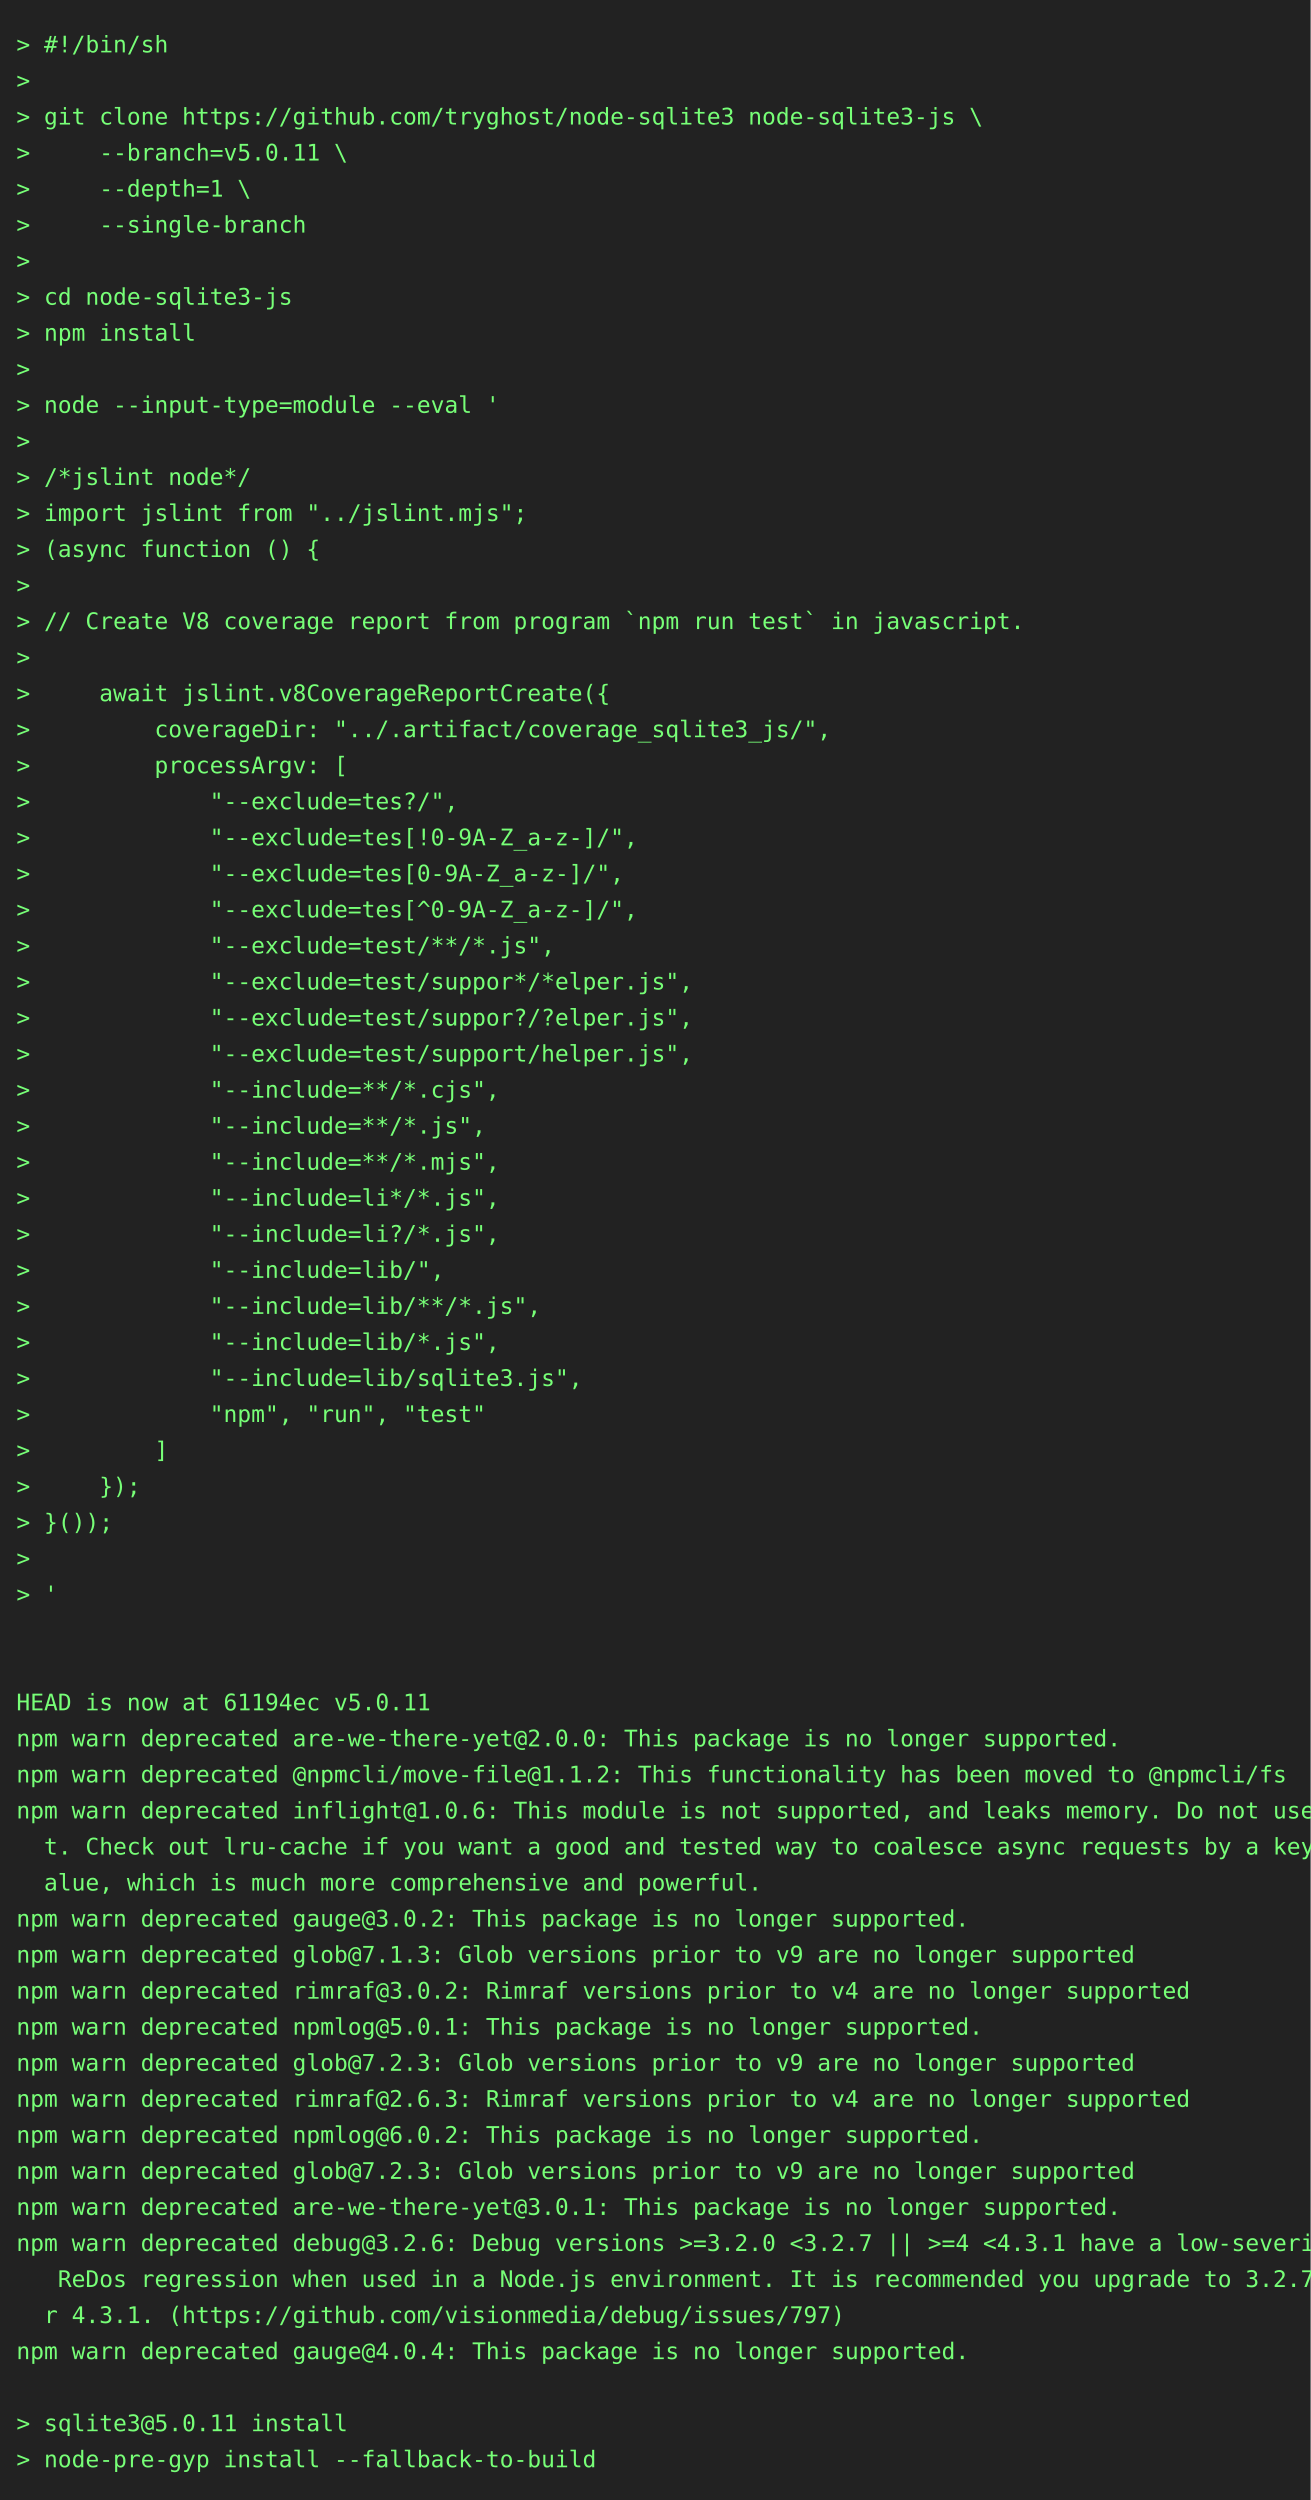
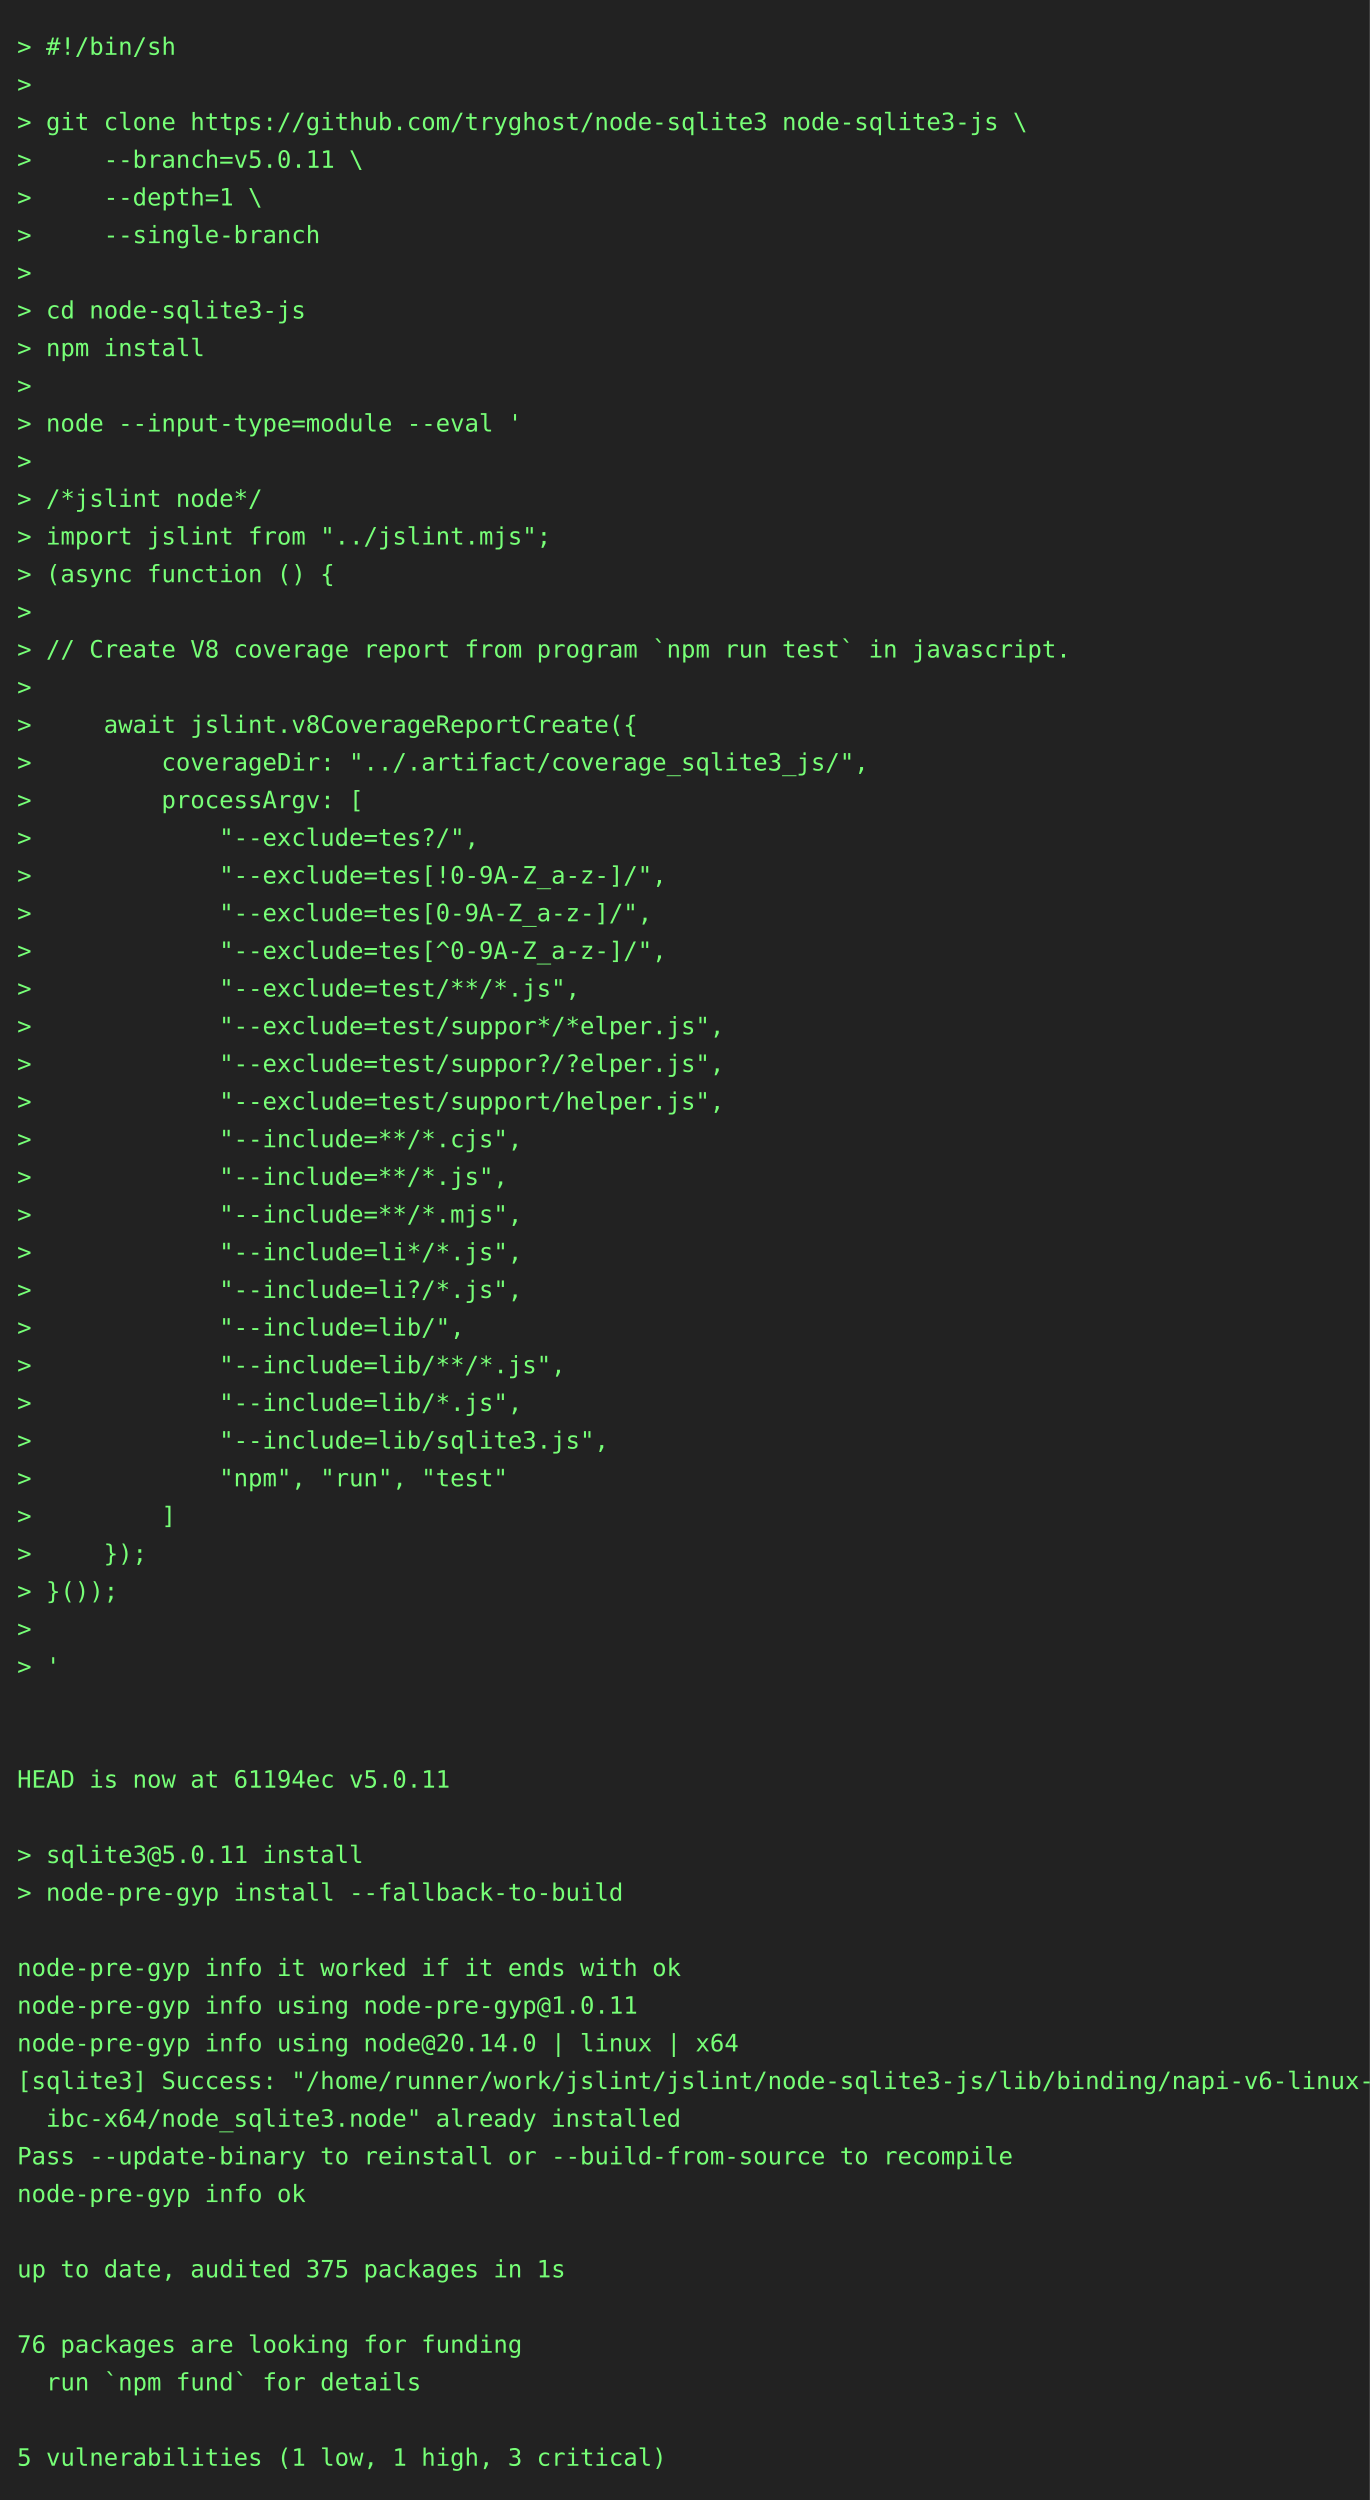
- <svg xmlns="http://www.w3.org/2000/svg" height="1526" width="800">
-   <rect height="1526" fill="#222" width="800" />
+ <svg xmlns="http://www.w3.org/2000/svg" height="1460" width="800">
+   <rect height="1460" fill="#222" width="800" />
  <text fill="#7f7" font-family="consolas, menlo, monospace" font-size="14" xml:space="preserve">
    <tspan lengthAdjust="spacingAndGlyphs" textLength="768" x="10" y="32">&gt; #!/bin/sh                                                                                      </tspan>
    <tspan lengthAdjust="spacingAndGlyphs" textLength="768" x="10" y="54">&gt;                                                                                                </tspan>
    <tspan lengthAdjust="spacingAndGlyphs" textLength="768" x="10" y="76">&gt; git clone https://github.com/tryghost/node-sqlite3 node-sqlite3-js \                           </tspan>
    <tspan lengthAdjust="spacingAndGlyphs" textLength="768" x="10" y="98">&gt;     --branch=v5.0.11 \                                                                         </tspan>
    <tspan lengthAdjust="spacingAndGlyphs" textLength="768" x="10" y="120">&gt;     --depth=1 \                                                                                </tspan>
    <tspan lengthAdjust="spacingAndGlyphs" textLength="768" x="10" y="142">&gt;     --single-branch                                                                            </tspan>
    <tspan lengthAdjust="spacingAndGlyphs" textLength="768" x="10" y="164">&gt;                                                                                                </tspan>
    <tspan lengthAdjust="spacingAndGlyphs" textLength="768" x="10" y="186">&gt; cd node-sqlite3-js                                                                             </tspan>
    <tspan lengthAdjust="spacingAndGlyphs" textLength="768" x="10" y="208">&gt; npm install                                                                                    </tspan>
    <tspan lengthAdjust="spacingAndGlyphs" textLength="768" x="10" y="230">&gt;                                                                                                </tspan>
    <tspan lengthAdjust="spacingAndGlyphs" textLength="768" x="10" y="252">&gt; node --input-type=module --eval '                                                              </tspan>
    <tspan lengthAdjust="spacingAndGlyphs" textLength="768" x="10" y="274">&gt;                                                                                                </tspan>
    <tspan lengthAdjust="spacingAndGlyphs" textLength="768" x="10" y="296">&gt; /*jslint node*/                                                                                </tspan>
    <tspan lengthAdjust="spacingAndGlyphs" textLength="768" x="10" y="318">&gt; import jslint from "../jslint.mjs";                                                            </tspan>
    <tspan lengthAdjust="spacingAndGlyphs" textLength="768" x="10" y="340">&gt; (async function () {                                                                           </tspan>
    <tspan lengthAdjust="spacingAndGlyphs" textLength="768" x="10" y="362">&gt;                                                                                                </tspan>
    <tspan lengthAdjust="spacingAndGlyphs" textLength="768" x="10" y="384">&gt; // Create V8 coverage report from program `npm run test` in javascript.                        </tspan>
    <tspan lengthAdjust="spacingAndGlyphs" textLength="768" x="10" y="406">&gt;                                                                                                </tspan>
    <tspan lengthAdjust="spacingAndGlyphs" textLength="768" x="10" y="428">&gt;     await jslint.v8CoverageReportCreate({                                                      </tspan>
    <tspan lengthAdjust="spacingAndGlyphs" textLength="768" x="10" y="450">&gt;         coverageDir: "../.artifact/coverage_sqlite3_js/",                                      </tspan>
    <tspan lengthAdjust="spacingAndGlyphs" textLength="768" x="10" y="472">&gt;         processArgv: [                                                                         </tspan>
    <tspan lengthAdjust="spacingAndGlyphs" textLength="768" x="10" y="494">&gt;             "--exclude=tes?/",                                                                 </tspan>
    <tspan lengthAdjust="spacingAndGlyphs" textLength="768" x="10" y="516">&gt;             "--exclude=tes[!0-9A-Z_a-z-]/",                                                    </tspan>
    <tspan lengthAdjust="spacingAndGlyphs" textLength="768" x="10" y="538">&gt;             "--exclude=tes[0-9A-Z_a-z-]/",                                                     </tspan>
    <tspan lengthAdjust="spacingAndGlyphs" textLength="768" x="10" y="560">&gt;             "--exclude=tes[^0-9A-Z_a-z-]/",                                                    </tspan>
    <tspan lengthAdjust="spacingAndGlyphs" textLength="768" x="10" y="582">&gt;             "--exclude=test/**/*.js",                                                          </tspan>
    <tspan lengthAdjust="spacingAndGlyphs" textLength="768" x="10" y="604">&gt;             "--exclude=test/suppor*/*elper.js",                                                </tspan>
    <tspan lengthAdjust="spacingAndGlyphs" textLength="768" x="10" y="626">&gt;             "--exclude=test/suppor?/?elper.js",                                                </tspan>
    <tspan lengthAdjust="spacingAndGlyphs" textLength="768" x="10" y="648">&gt;             "--exclude=test/support/helper.js",                                                </tspan>
    <tspan lengthAdjust="spacingAndGlyphs" textLength="768" x="10" y="670">&gt;             "--include=**/*.cjs",                                                              </tspan>
    <tspan lengthAdjust="spacingAndGlyphs" textLength="768" x="10" y="692">&gt;             "--include=**/*.js",                                                               </tspan>
    <tspan lengthAdjust="spacingAndGlyphs" textLength="768" x="10" y="714">&gt;             "--include=**/*.mjs",                                                              </tspan>
    <tspan lengthAdjust="spacingAndGlyphs" textLength="768" x="10" y="736">&gt;             "--include=li*/*.js",                                                              </tspan>
    <tspan lengthAdjust="spacingAndGlyphs" textLength="768" x="10" y="758">&gt;             "--include=li?/*.js",                                                              </tspan>
    <tspan lengthAdjust="spacingAndGlyphs" textLength="768" x="10" y="780">&gt;             "--include=lib/",                                                                  </tspan>
    <tspan lengthAdjust="spacingAndGlyphs" textLength="768" x="10" y="802">&gt;             "--include=lib/**/*.js",                                                           </tspan>
    <tspan lengthAdjust="spacingAndGlyphs" textLength="768" x="10" y="824">&gt;             "--include=lib/*.js",                                                              </tspan>
    <tspan lengthAdjust="spacingAndGlyphs" textLength="768" x="10" y="846">&gt;             "--include=lib/sqlite3.js",                                                        </tspan>
    <tspan lengthAdjust="spacingAndGlyphs" textLength="768" x="10" y="868">&gt;             "npm", "run", "test"                                                               </tspan>
    <tspan lengthAdjust="spacingAndGlyphs" textLength="768" x="10" y="890">&gt;         ]                                                                                      </tspan>
    <tspan lengthAdjust="spacingAndGlyphs" textLength="768" x="10" y="912">&gt;     });                                                                                        </tspan>
    <tspan lengthAdjust="spacingAndGlyphs" textLength="768" x="10" y="934">&gt; }());                                                                                          </tspan>
    <tspan lengthAdjust="spacingAndGlyphs" textLength="768" x="10" y="956">&gt;                                                                                                </tspan>
    <tspan lengthAdjust="spacingAndGlyphs" textLength="768" x="10" y="978">&gt; '                                                                                              </tspan>
    <tspan lengthAdjust="spacingAndGlyphs" textLength="768" x="10" y="1000">                                                                                                 </tspan>
    <tspan lengthAdjust="spacingAndGlyphs" textLength="768" x="10" y="1022">                                                                                                 </tspan>
    <tspan lengthAdjust="spacingAndGlyphs" textLength="768" x="10" y="1044">HEAD is now at 61194ec v5.0.11                                                                   </tspan>
-     <tspan lengthAdjust="spacingAndGlyphs" textLength="768" x="10" y="1066">npm warn deprecated are-we-there-yet@2.0.0: This package is no longer supported.                 </tspan>
-     <tspan lengthAdjust="spacingAndGlyphs" textLength="768" x="10" y="1088">npm warn deprecated @npmcli/move-file@1.1.2: This functionality has been moved to @npmcli/fs     </tspan>
-     <tspan lengthAdjust="spacingAndGlyphs" textLength="768" x="10" y="1110">npm warn deprecated inflight@1.0.6: This module is not supported, and leaks memory. Do not use i\</tspan>
-     <tspan lengthAdjust="spacingAndGlyphs" textLength="768" x="10" y="1132">  t. Check out lru-cache if you want a good and tested way to coalesce async requests by a key v\</tspan>
-     <tspan lengthAdjust="spacingAndGlyphs" textLength="768" x="10" y="1154">  alue, which is much more comprehensive and powerful.                                           </tspan>
-     <tspan lengthAdjust="spacingAndGlyphs" textLength="768" x="10" y="1176">npm warn deprecated gauge@3.0.2: This package is no longer supported.                            </tspan>
-     <tspan lengthAdjust="spacingAndGlyphs" textLength="768" x="10" y="1198">npm warn deprecated glob@7.1.3: Glob versions prior to v9 are no longer supported                </tspan>
-     <tspan lengthAdjust="spacingAndGlyphs" textLength="768" x="10" y="1220">npm warn deprecated rimraf@3.0.2: Rimraf versions prior to v4 are no longer supported            </tspan>
-     <tspan lengthAdjust="spacingAndGlyphs" textLength="768" x="10" y="1242">npm warn deprecated npmlog@5.0.1: This package is no longer supported.                           </tspan>
-     <tspan lengthAdjust="spacingAndGlyphs" textLength="768" x="10" y="1264">npm warn deprecated glob@7.2.3: Glob versions prior to v9 are no longer supported                </tspan>
-     <tspan lengthAdjust="spacingAndGlyphs" textLength="768" x="10" y="1286">npm warn deprecated rimraf@2.6.3: Rimraf versions prior to v4 are no longer supported            </tspan>
-     <tspan lengthAdjust="spacingAndGlyphs" textLength="768" x="10" y="1308">npm warn deprecated npmlog@6.0.2: This package is no longer supported.                           </tspan>
-     <tspan lengthAdjust="spacingAndGlyphs" textLength="768" x="10" y="1330">npm warn deprecated glob@7.2.3: Glob versions prior to v9 are no longer supported                </tspan>
-     <tspan lengthAdjust="spacingAndGlyphs" textLength="768" x="10" y="1352">npm warn deprecated are-we-there-yet@3.0.1: This package is no longer supported.                 </tspan>
-     <tspan lengthAdjust="spacingAndGlyphs" textLength="768" x="10" y="1374">npm warn deprecated debug@3.2.6: Debug versions &gt;=3.2.0 &lt;3.2.7 || &gt;=4 &lt;4.3.1 have a low-severity\</tspan>
-     <tspan lengthAdjust="spacingAndGlyphs" textLength="768" x="10" y="1396">   ReDos regression when used in a Node.js environment. It is recommended you upgrade to 3.2.7 o\</tspan>
-     <tspan lengthAdjust="spacingAndGlyphs" textLength="768" x="10" y="1418">  r 4.3.1. (https://github.com/visionmedia/debug/issues/797)                                     </tspan>
-     <tspan lengthAdjust="spacingAndGlyphs" textLength="768" x="10" y="1440">npm warn deprecated gauge@4.0.4: This package is no longer supported.                            </tspan>
-     <tspan lengthAdjust="spacingAndGlyphs" textLength="768" x="10" y="1462">                                                                                                 </tspan>
-     <tspan lengthAdjust="spacingAndGlyphs" textLength="768" x="10" y="1484">&gt; sqlite3@5.0.11 install                                                                         </tspan>
-     <tspan lengthAdjust="spacingAndGlyphs" textLength="768" x="10" y="1506">&gt; node-pre-gyp install --fallback-to-build                                                       </tspan>
+     <tspan lengthAdjust="spacingAndGlyphs" textLength="768" x="10" y="1066">                                                                                                 </tspan>
+     <tspan lengthAdjust="spacingAndGlyphs" textLength="768" x="10" y="1088">&gt; sqlite3@5.0.11 install                                                                         </tspan>
+     <tspan lengthAdjust="spacingAndGlyphs" textLength="768" x="10" y="1110">&gt; node-pre-gyp install --fallback-to-build                                                       </tspan>
+     <tspan lengthAdjust="spacingAndGlyphs" textLength="768" x="10" y="1132">                                                                                                 </tspan>
+     <tspan lengthAdjust="spacingAndGlyphs" textLength="768" x="10" y="1154">node-pre-gyp info it worked if it ends with ok                                                   </tspan>
+     <tspan lengthAdjust="spacingAndGlyphs" textLength="768" x="10" y="1176">node-pre-gyp info using node-pre-gyp@1.0.11                                                      </tspan>
+     <tspan lengthAdjust="spacingAndGlyphs" textLength="768" x="10" y="1198">node-pre-gyp info using node@20.14.0 | linux | x64                                               </tspan>
+     <tspan lengthAdjust="spacingAndGlyphs" textLength="768" x="10" y="1220">[sqlite3] Success: "/home/runner/work/jslint/jslint/node-sqlite3-js/lib/binding/napi-v6-linux-gl\</tspan>
+     <tspan lengthAdjust="spacingAndGlyphs" textLength="768" x="10" y="1242">  ibc-x64/node_sqlite3.node" already installed                                                   </tspan>
+     <tspan lengthAdjust="spacingAndGlyphs" textLength="768" x="10" y="1264">Pass --update-binary to reinstall or --build-from-source to recompile                            </tspan>
+     <tspan lengthAdjust="spacingAndGlyphs" textLength="768" x="10" y="1286">node-pre-gyp info ok                                                                             </tspan>
+     <tspan lengthAdjust="spacingAndGlyphs" textLength="768" x="10" y="1308">                                                                                                 </tspan>
+     <tspan lengthAdjust="spacingAndGlyphs" textLength="768" x="10" y="1330">up to date, audited 375 packages in 1s                                                           </tspan>
+     <tspan lengthAdjust="spacingAndGlyphs" textLength="768" x="10" y="1352">                                                                                                 </tspan>
+     <tspan lengthAdjust="spacingAndGlyphs" textLength="768" x="10" y="1374">76 packages are looking for funding                                                              </tspan>
+     <tspan lengthAdjust="spacingAndGlyphs" textLength="768" x="10" y="1396">  run `npm fund` for details                                                                     </tspan>
+     <tspan lengthAdjust="spacingAndGlyphs" textLength="768" x="10" y="1418">                                                                                                 </tspan>
+     <tspan lengthAdjust="spacingAndGlyphs" textLength="768" x="10" y="1440">5 vulnerabilities (1 low, 1 high, 3 critical)                                                    </tspan>
  </text>
</svg>
